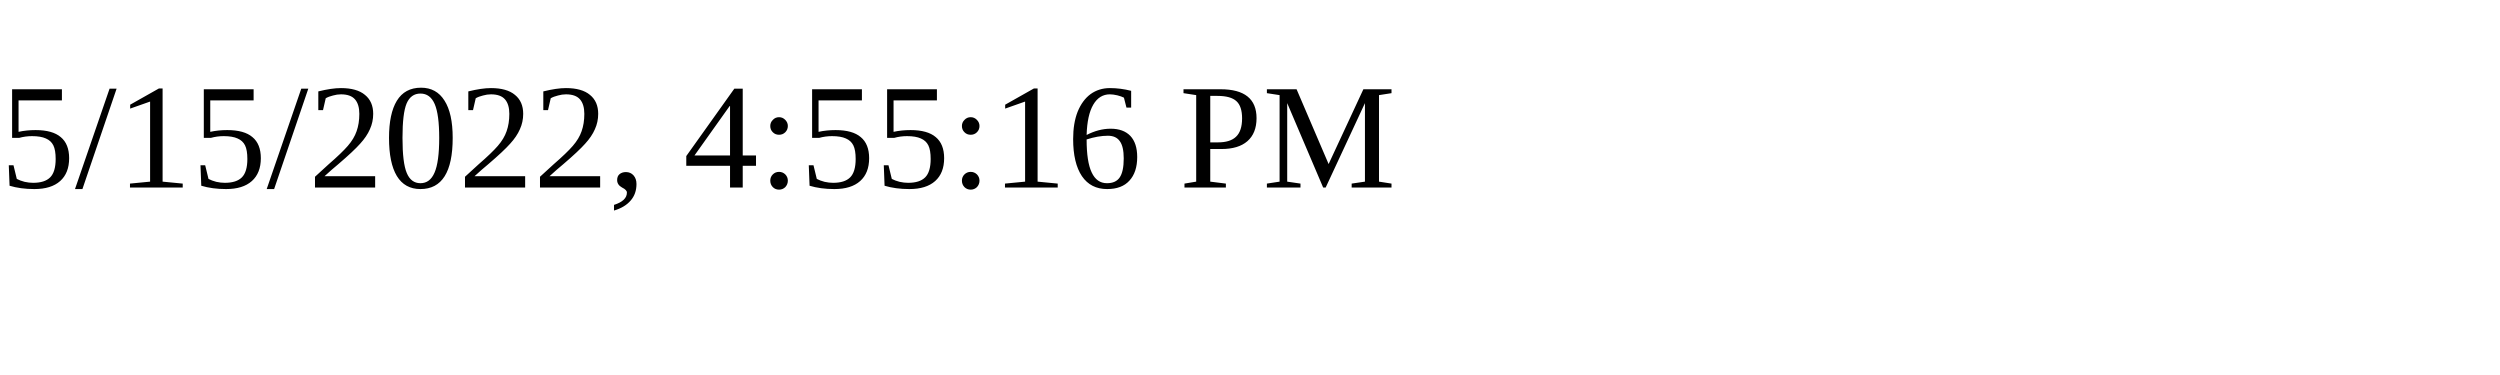
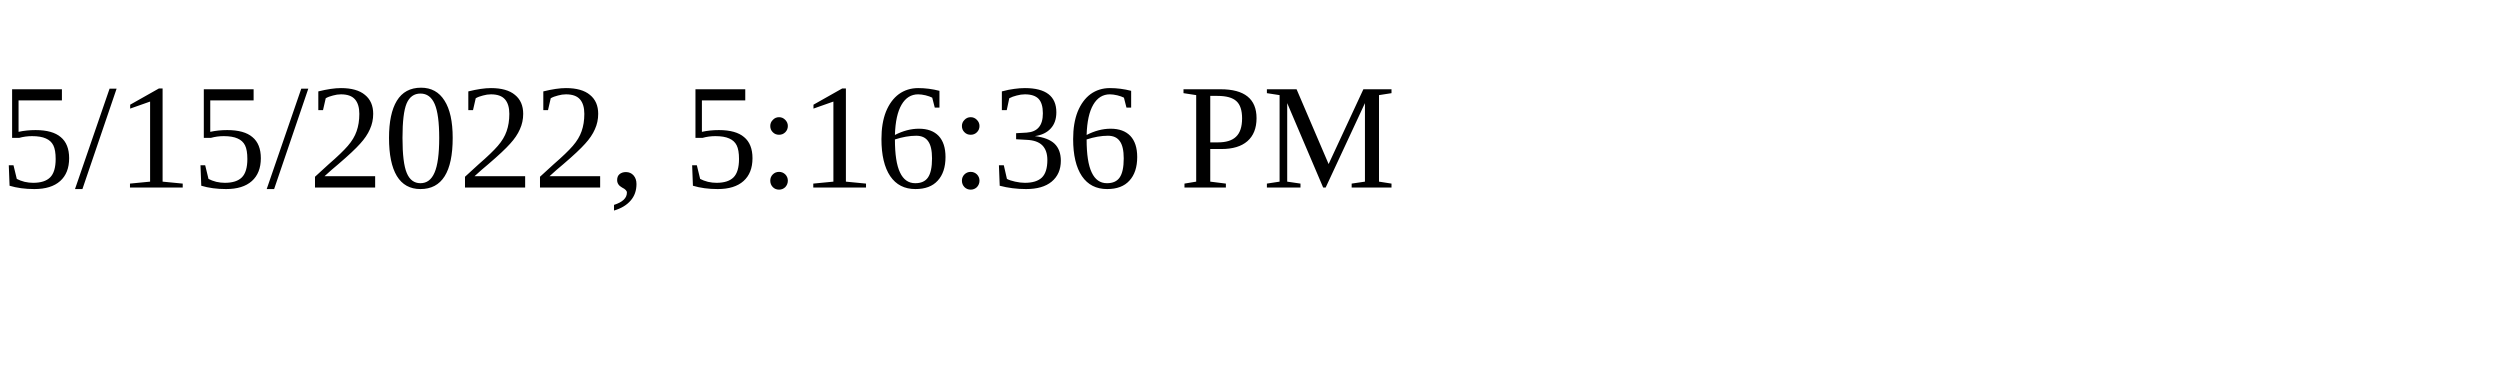
<svg xmlns="http://www.w3.org/2000/svg" height="30" width="200">
-   <text x="0" y="15">5/15/2022, 4:55:16 PM</text>
+   <text x="0" y="15">5/15/2022, 5:16:36 PM</text>
</svg>
